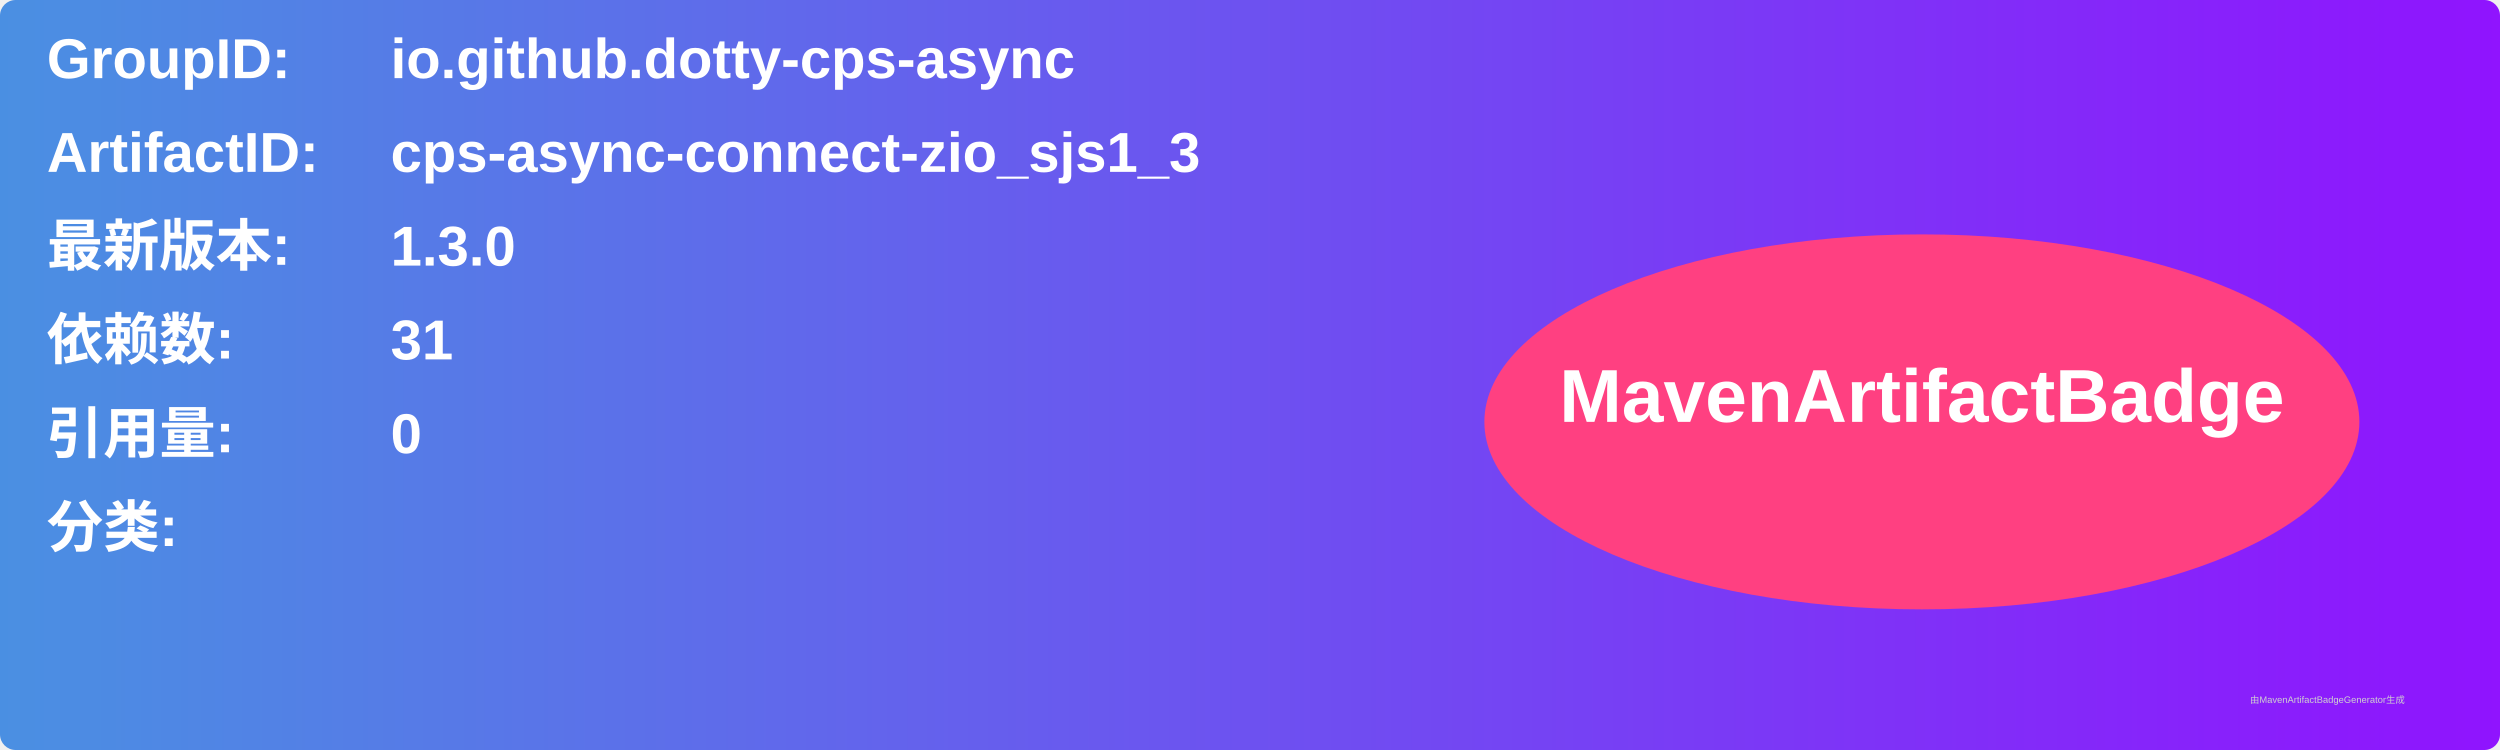
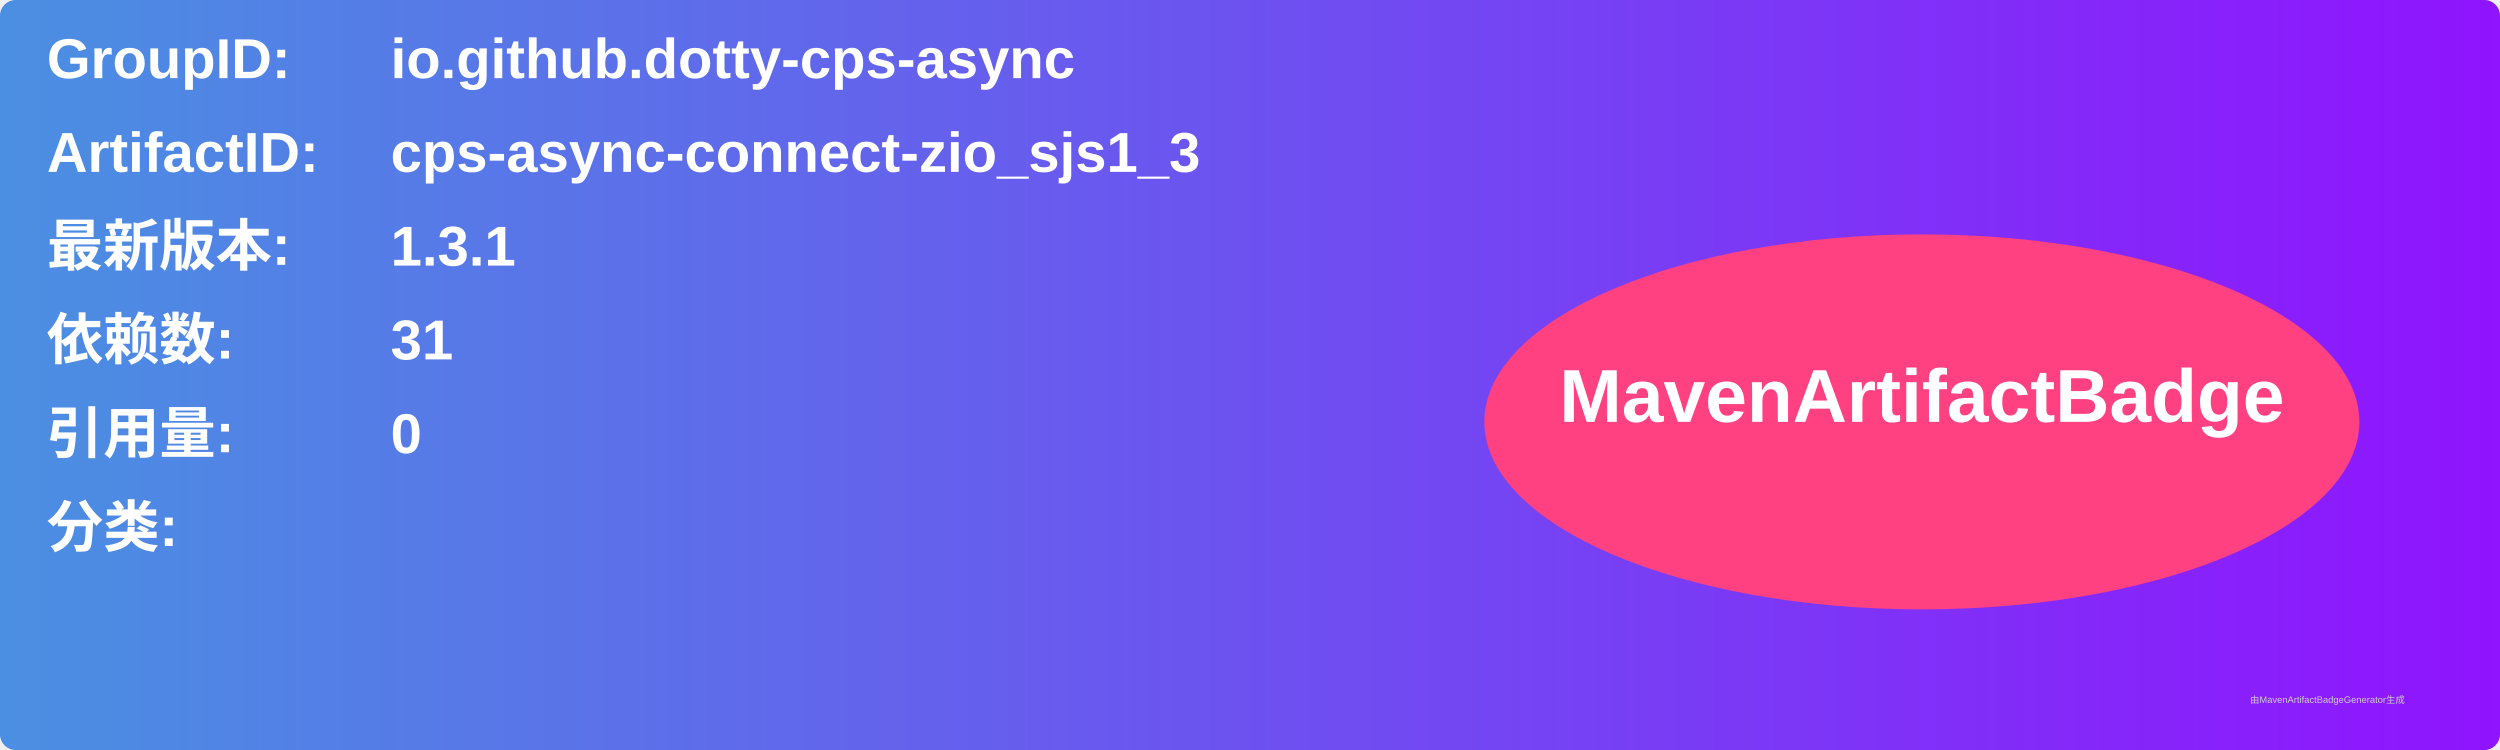
<svg xmlns="http://www.w3.org/2000/svg" width="800" height="240" viewBox="0 0 800 240">
  <linearGradient id="grad" x1="0%" y1="0%" x2="100%" y2="0%">
    <stop offset="0%" stop-color="#4a90e2" />
    <stop offset="100%" stop-color="#9013fe" />
  </linearGradient>
  <rect width="100%" height="100%" rx="5" ry="5" fill="url(#grad)" />
  <g transform="translate(15, 15)">
    <text x="0" y="10" font-family="Arial" font-size="18" fill="white" font-weight="bold" width="260">GroupID:</text>
    <text x="110" y="10" font-family="Arial" font-size="18" fill="white" font-weight="bold" width="460">io.github.dotty-cps-async</text>
    <text x="0" y="40" font-family="Arial" font-size="18" fill="white" font-weight="bold" width="260">ArtifactID:</text>
    <text x="110" y="40" font-family="Arial" font-size="18" fill="white" font-weight="bold" width="460">cps-async-connect-zio_sjs1_3</text>
    <text x="0" y="70" font-family="Arial" font-size="18" fill="white" font-weight="bold">最新版本:</text>
    <text x="110" y="70" font-family="Arial" font-size="18" fill="white" font-weight="bold">
-       <tspan font-weight="bold">1.3.0</tspan>
+       <tspan font-weight="bold">1.3.1</tspan>
    </text>
    <text x="0" y="100" font-family="Arial" font-size="18" fill="white" font-weight="bold">依赖数: </text>
    <text x="110" y="100" font-family="Arial" font-size="18" fill="white">
      <tspan font-weight="bold">31</tspan>
    </text>
    <text x="0" y="130" font-family="Arial" font-size="18" fill="white" font-weight="bold">引用量: </text>
    <text x="110" y="130" font-family="Arial" font-size="18" fill="white">
      <tspan font-weight="bold">0</tspan>
    </text>
    <text x="0" y="160" font-family="Arial" font-size="18" fill="white" font-weight="bold">分类:</text>
    <text x="10" y="190" font-family="Arial" font-size="10" fill="white">
      <tspan font-weight="bold" />
    </text>
    <ellipse cx="600" cy="120" rx="140" ry="60" fill="#ff4081" />
    <text x="600" y="120" text-anchor="middle" font-family="Arial" font-size="24" fill="white" font-weight="bold">MavenArtifactBadge</text>
  </g>
  <text x="720" y="225" font-family="Arial" font-size="3" fill="#d0d0d0">由MavenArtifactBadgeGenerator生成</text>
</svg>
